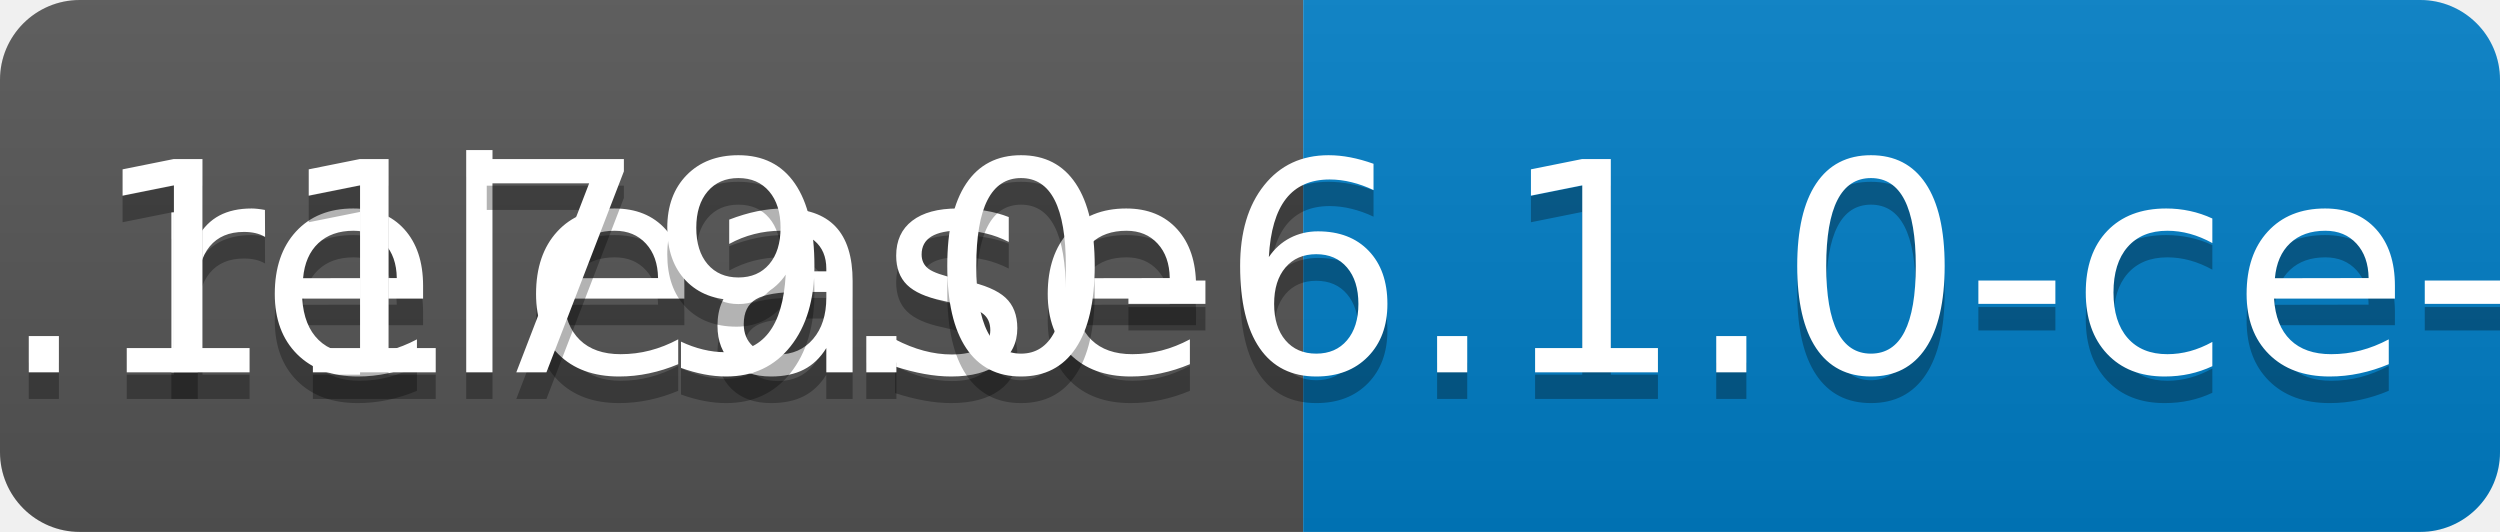
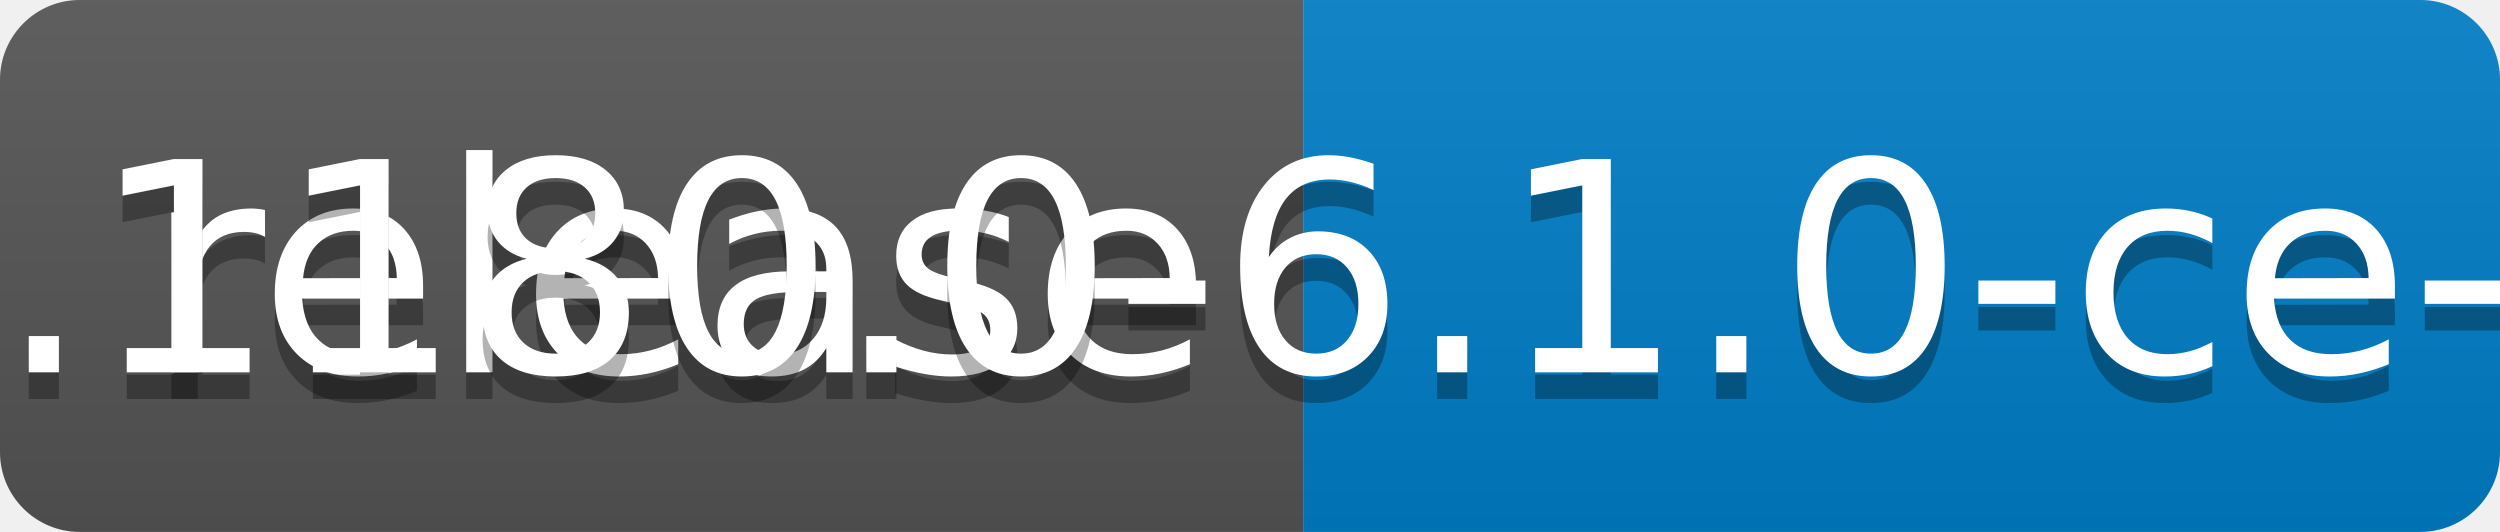
<svg xmlns="http://www.w3.org/2000/svg" width="94" height="20">
  <linearGradient id="b" x2="0" y2="100%">
    <stop offset="0" stop-color="#bbb" stop-opacity=".1" />
    <stop offset="1" stop-opacity=".1" />
  </linearGradient>
  <clipPath id="a">
    <rect width="94" height="20" rx="3" fill="#fff" />
  </clipPath>
  <g clip-path="url(#a)">
    <path fill="#555" d="M0 0h49v20H0z" />
    <path fill="#007ec6" d="M49 0h45v20H49z" />
    <path fill="url(#b)" d="M0 0h94v20H0z" />
  </g>
  <g fill="#fff" text-anchor="middle" font-family="DejaVu Sans,Verdana,Geneva,sans-serif" font-size="110">
    <text x="255" y="150" fill="#010101" fill-opacity=".3" transform="scale(.1)" textLength="390">release</text>
    <text x="255" y="140" transform="scale(.1)" textLength="390">release</text>
-     <text x="705" y="150" fill="#010101" fill-opacity=".3" transform="scale(.1)" textLength="350">v0.1179.0-6.1.0-ce-SNAPSHOT</text>
-     <text x="705" y="140" transform="scale(.1)" textLength="350">v0.1179.0-6.1.0-ce-SNAPSHOT</text>
+     <text x="705" y="150" fill="#010101" fill-opacity=".3" transform="scale(.1)" textLength="350">v0.1180.0-6.1.0-ce-SNAPSHOT</text>
+     <text x="705" y="140" transform="scale(.1)" textLength="350">v0.1180.0-6.1.0-ce-SNAPSHOT</text>
  </g>
</svg>
